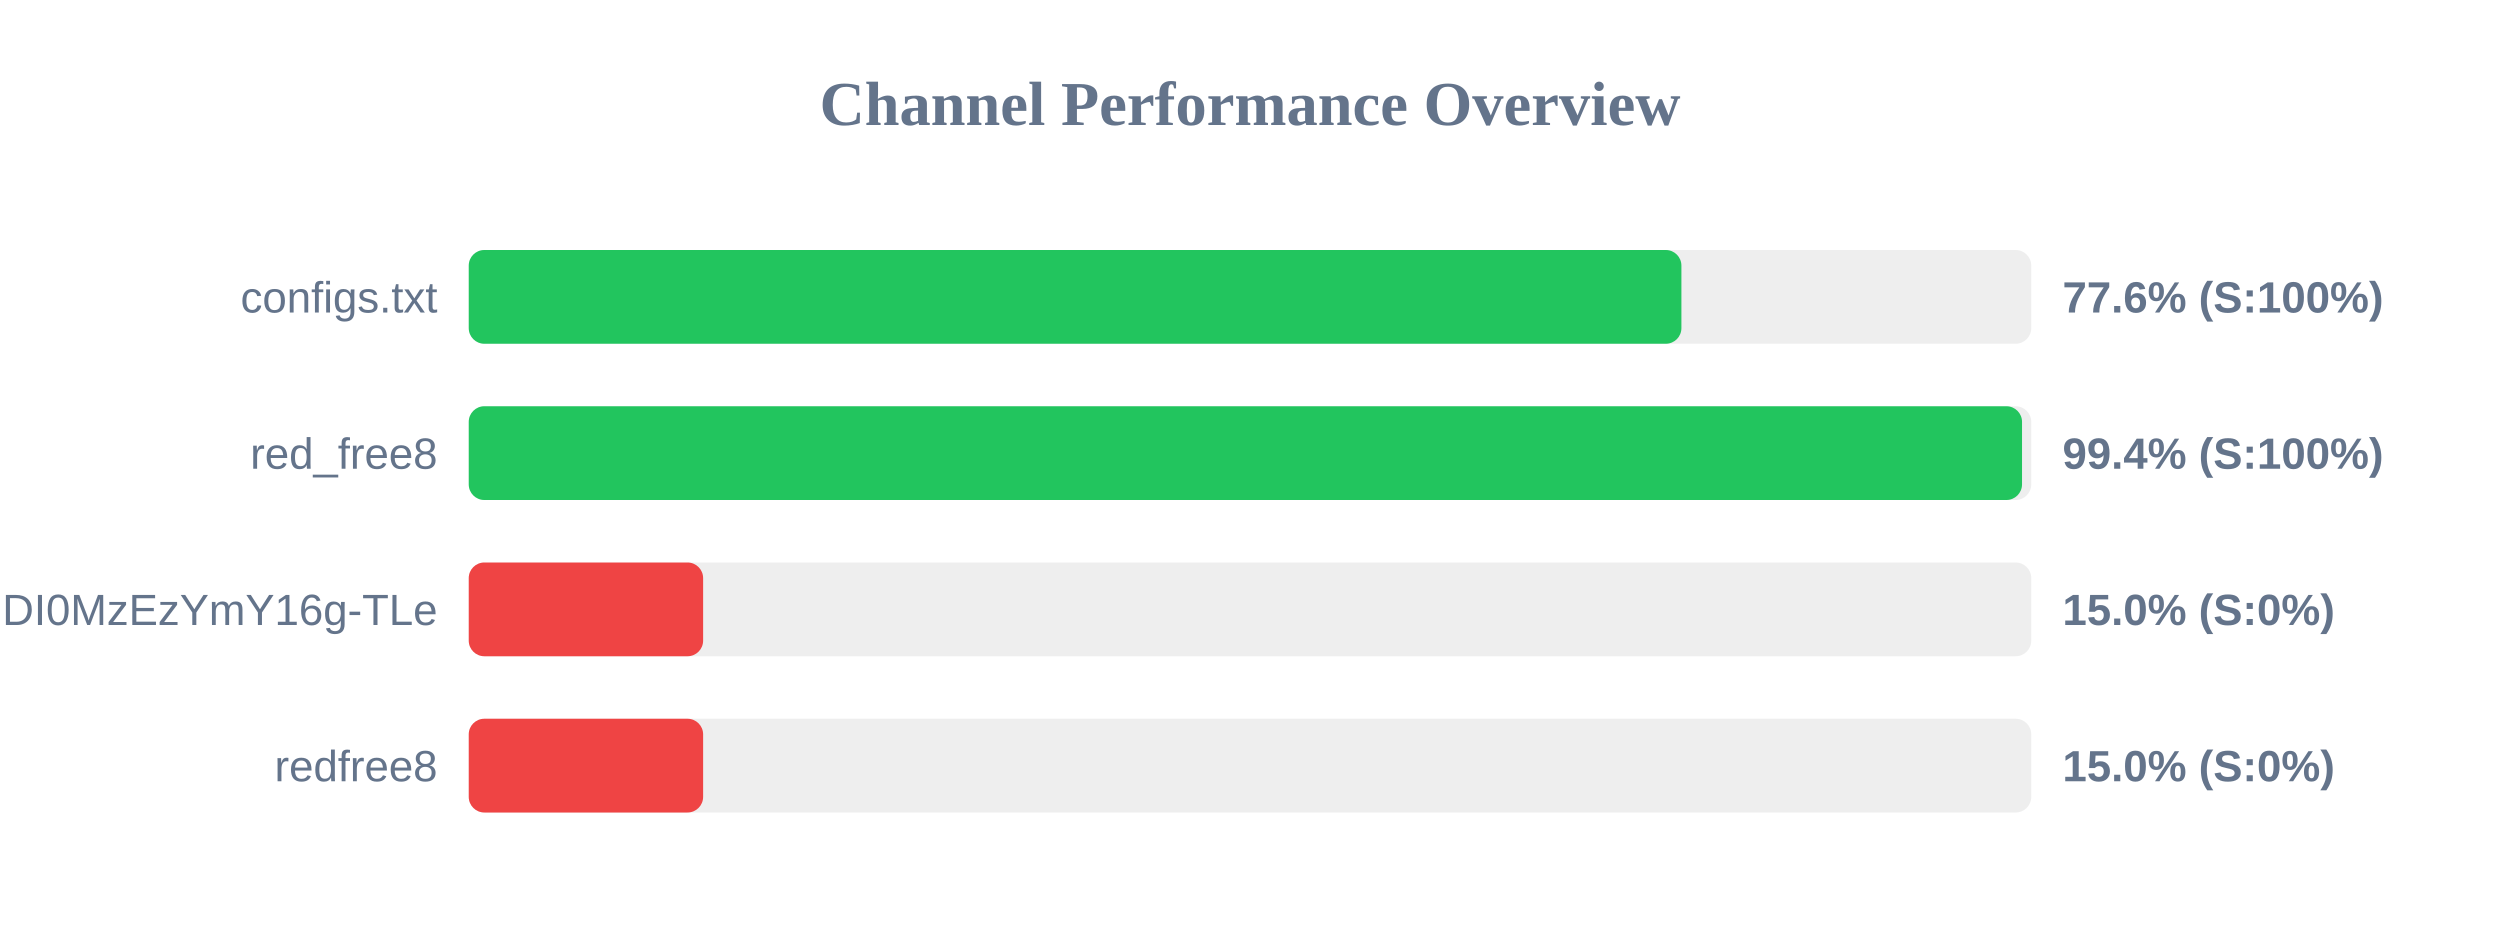
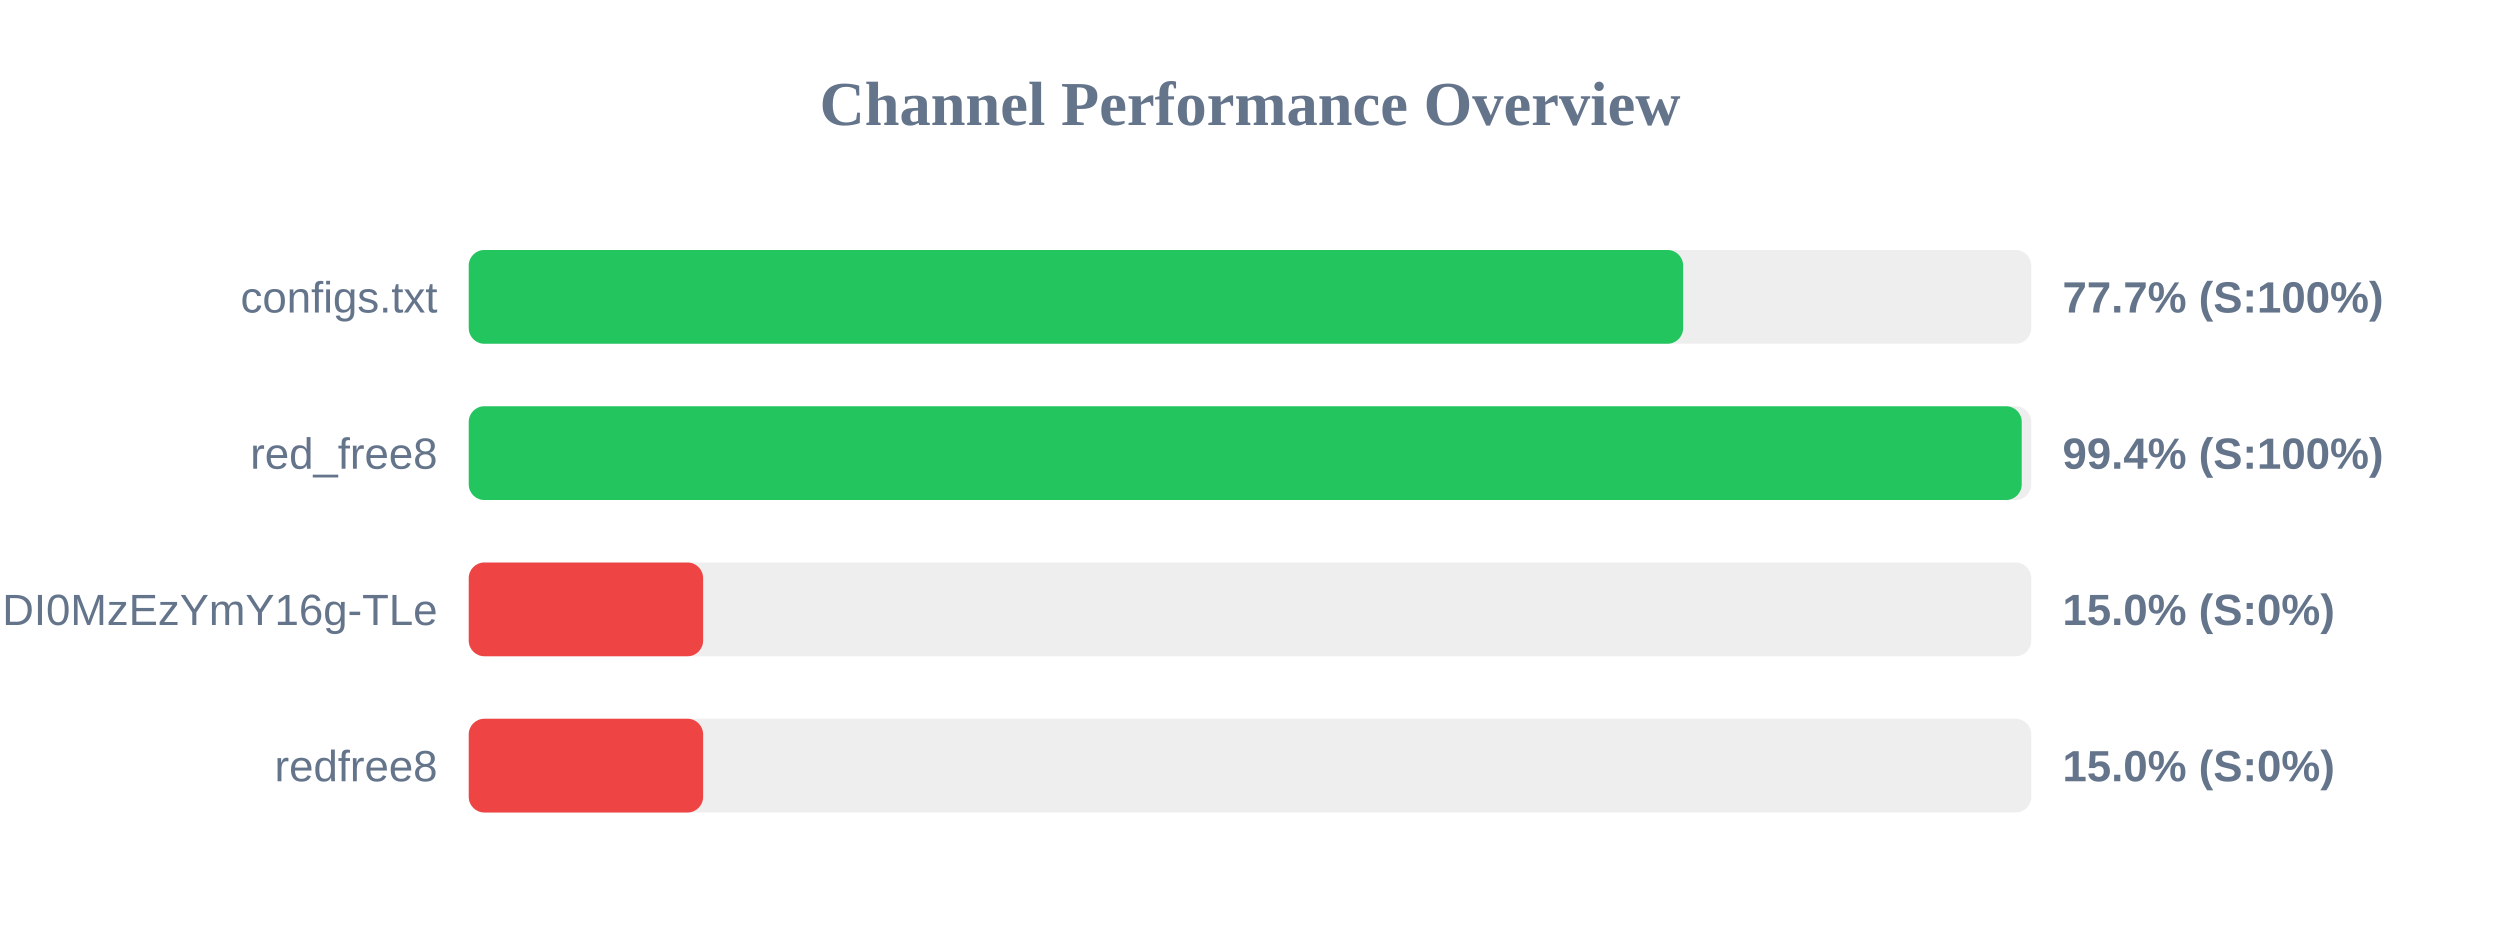
<svg xmlns="http://www.w3.org/2000/svg" width="800" height="300" version="1.1">
  <style>
        .row { font: 14px Arial; fill: #64748b; }
        .score { font: bold 14px Arial; fill: #64748b; }
    </style>
  <text x="400" y="40" text-anchor="middle" font-size="20px" font-weight="bold" fill="#64748b">Channel Performance Overview</text>
  <rect x="150" y="80" width="500" height="30" fill="#eee" rx="5" />
-   <rect x="150" y="80" width="388.05" height="30" fill="#22c55e" rx="5" />
+   <rect x="150" y="80" width="388.6" height="30" fill="#22c55e" rx="5" />
  <text x="140" y="100" text-anchor="end" class="row">configs.txt</text>
-   <text x="660" y="100" text-anchor="start" class="score">77.6% (S:100%)</text>
+   <text x="660" y="100" text-anchor="start" class="score">77.7% (S:100%)</text>
  <rect x="150" y="130" width="500" height="30" fill="#eee" rx="5" />
-   <rect x="150" y="130" width="497.05" height="30" fill="#22c55e" rx="5" />
+   <rect x="150" y="130" width="496.95" height="30" fill="#22c55e" rx="5" />
  <text x="140" y="150" text-anchor="end" class="row">red_free8</text>
  <text x="660" y="150" text-anchor="start" class="score">99.4% (S:100%)</text>
  <rect x="150" y="180" width="500" height="30" fill="#eee" rx="5" />
  <rect x="150" y="180" width="75.0" height="30" fill="#ef4444" rx="5" />
  <text x="140" y="200" text-anchor="end" class="row">NjEzODY1NDgyOCwxNzQ1NDI0MzEzYmY16g-TLe</text>
  <text x="660" y="200" text-anchor="start" class="score">15.0% (S:0%)</text>
  <rect x="150" y="230" width="500" height="30" fill="#eee" rx="5" />
  <rect x="150" y="230" width="75.0" height="30" fill="#ef4444" rx="5" />
  <text x="140" y="250" text-anchor="end" class="row">redfree8</text>
  <text x="660" y="250" text-anchor="start" class="score">15.0% (S:0%)</text>
</svg>
